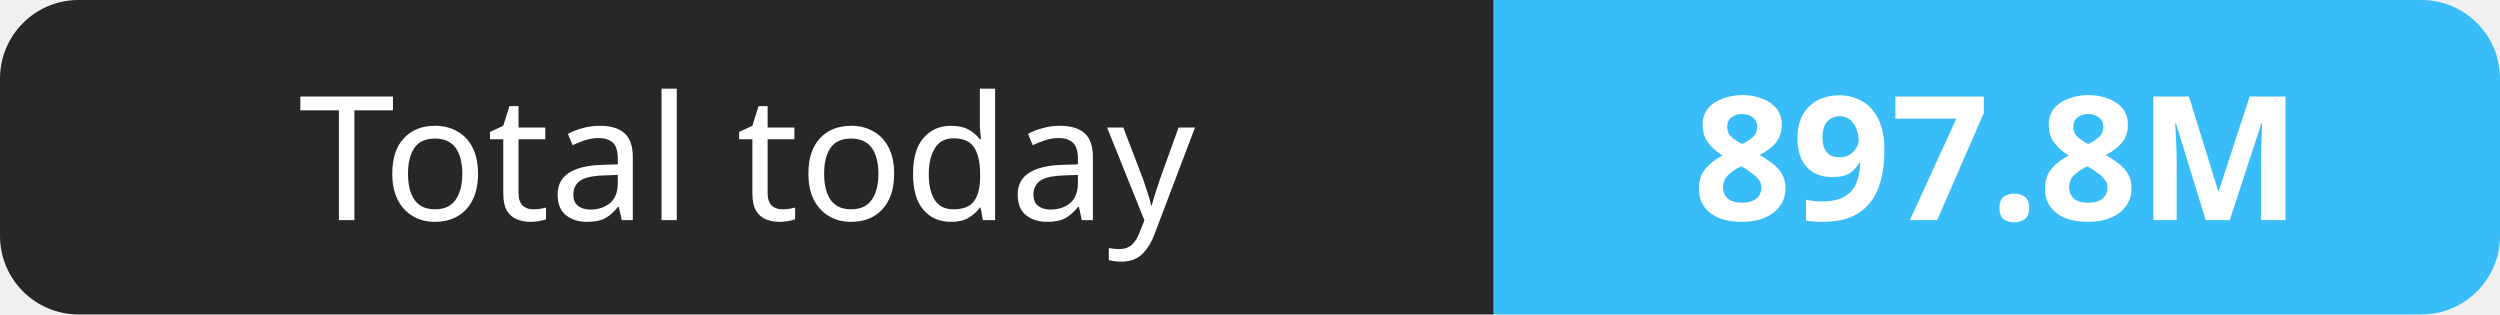
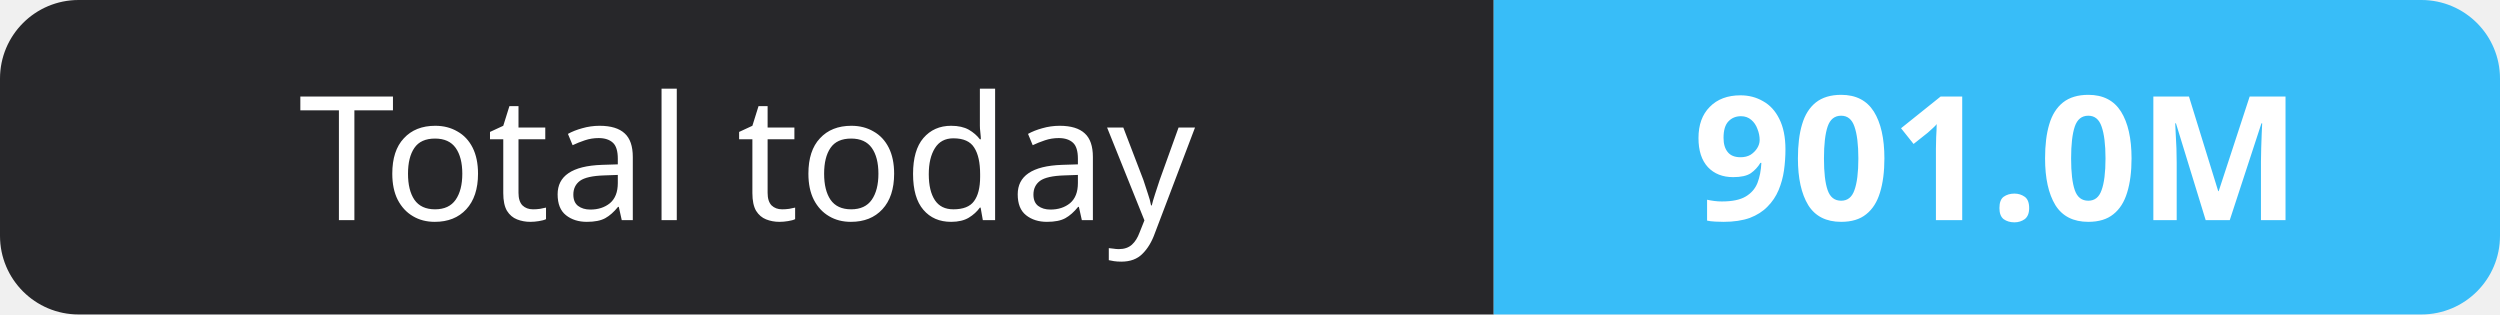
- <svg xmlns="http://www.w3.org/2000/svg" width="159" height="20" role="img" aria-label="Total today: 897.8M">
+ <svg xmlns="http://www.w3.org/2000/svg" width="159" height="20" role="img" aria-label="Total today: 901.0M">
  <clipPath id="r">
    <rect width="159" height="20" rx="5" fill="#fff" />
  </clipPath>
  <g clip-path="url(#r)">
    <rect width="95" height="20" fill="#27272a" />
    <rect x="95" width="64" height="20" fill="#38bdf8" />
  </g>
  <g fill="#fff" text-anchor="middle" font-family="Verdana,Geneva,sans-serif" font-size="11">
    <text x="47.5" y="14">Total today</text>
-     <text x="127.0" y="14" font-weight="700">897.8M</text>
+     <text x="127.0" y="14" font-weight="700">901.0M</text>
  </g>
</svg>
